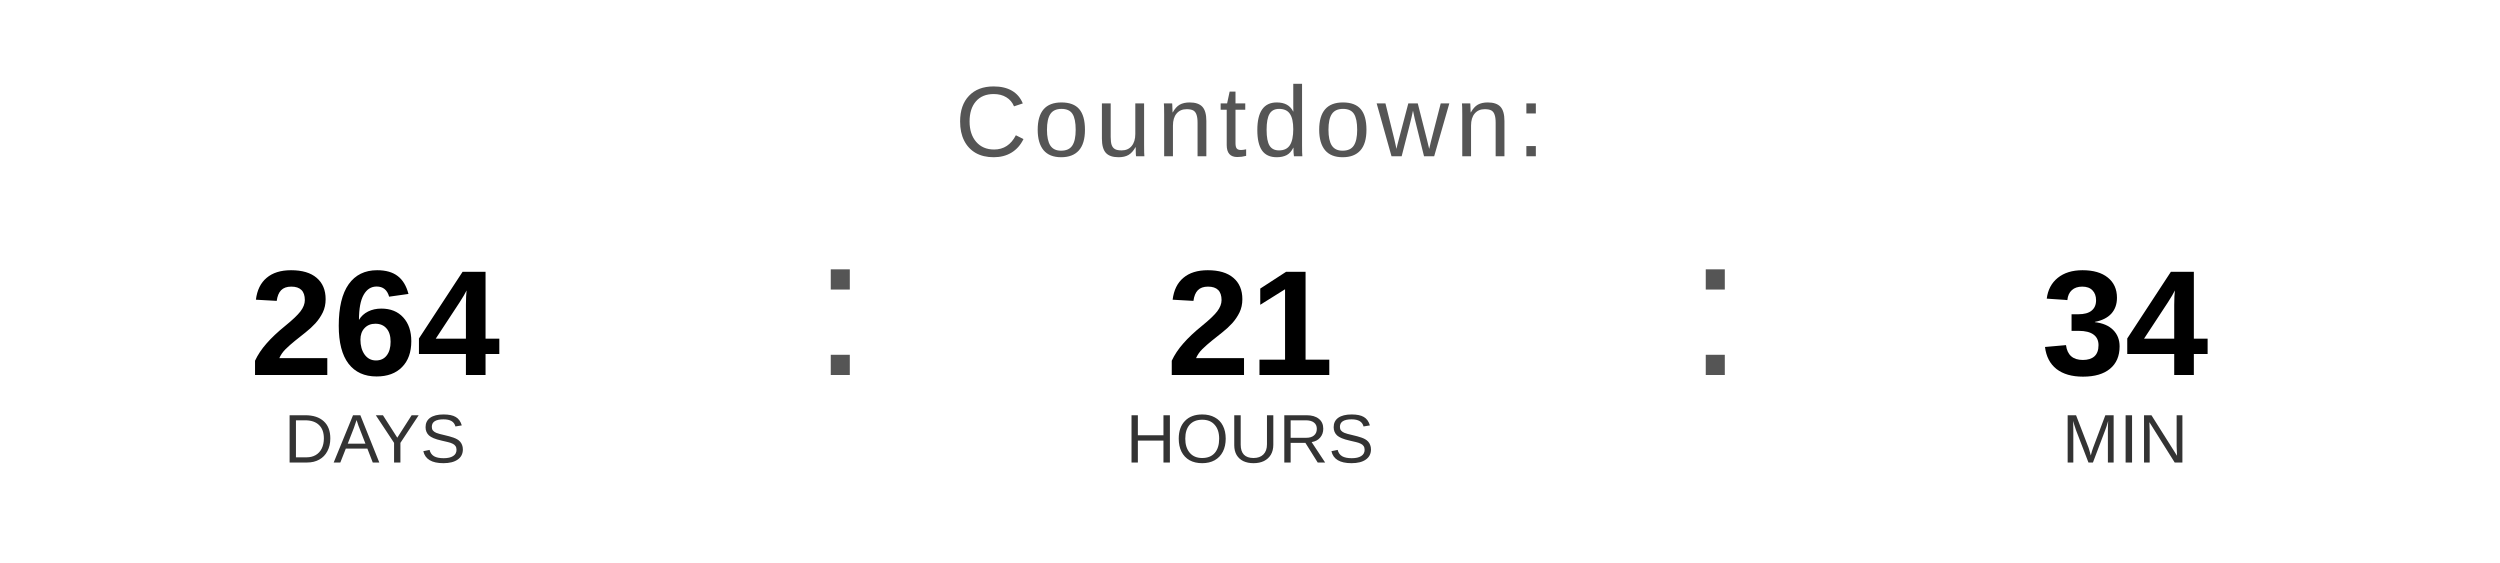
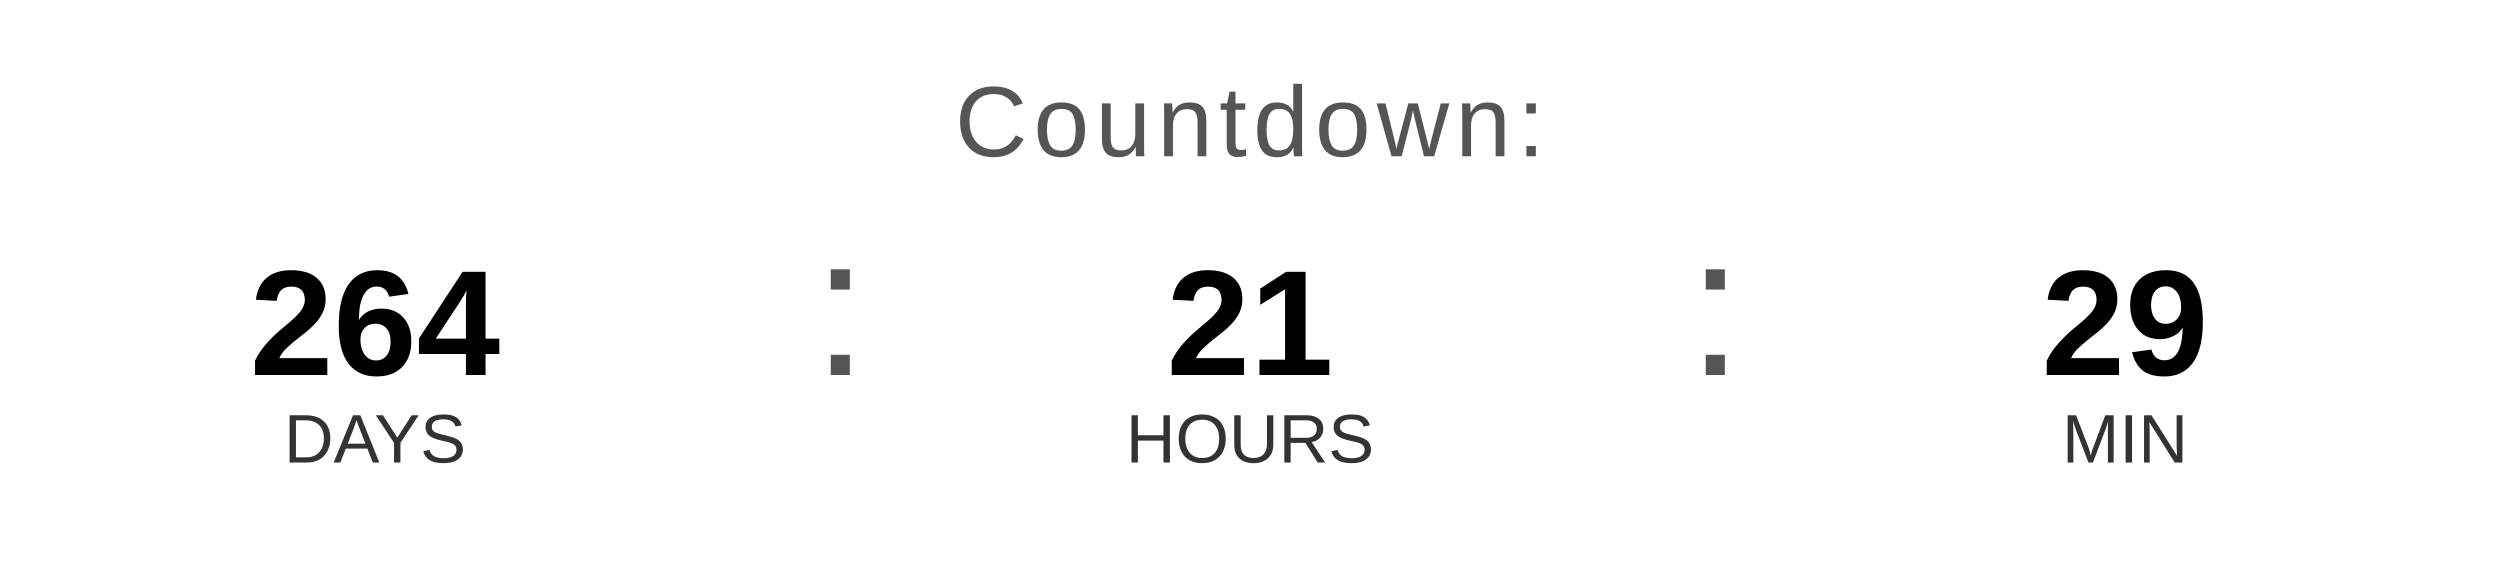
<svg xmlns="http://www.w3.org/2000/svg" width="400" height="90" viewBox="0 0 400 90">
  <text x="200" y="25" font-family="Arial, Helvetica, sans-serif" font-size="16" fill="#555555" text-anchor="middle" letter-spacing="1">
    Countdown:
  </text>
  <text x="60" y="60" font-family="Arial, Helvetica, sans-serif" font-size="24" font-weight="bold" fill="#000000" text-anchor="middle">264</text>
  <text x="60" y="74" font-family="Arial, Helvetica, sans-serif" font-size="11" fill="#333333" text-anchor="middle">DAYS</text>
  <text x="130" y="60" font-family="Arial, sans-serif" font-size="32" fill="#555555">:</text>
  <text x="200" y="60" font-family="Arial, Helvetica, sans-serif" font-size="24" font-weight="bold" fill="#000000" text-anchor="middle">21</text>
  <text x="200" y="74" font-family="Arial, Helvetica, sans-serif" font-size="11" fill="#333333" text-anchor="middle">HOURS</text>
  <text x="270" y="60" font-family="Arial, sans-serif" font-size="32" fill="#555555">:</text>
-   <text x="340" y="60" font-family="Arial, Helvetica, sans-serif" font-size="24" font-weight="bold" fill="#000000" text-anchor="middle">34</text>
+   <text x="340" y="60" font-family="Arial, Helvetica, sans-serif" font-size="24" font-weight="bold" fill="#000000" text-anchor="middle">29</text>
  <text x="340" y="74" font-family="Arial, Helvetica, sans-serif" font-size="11" fill="#333333" text-anchor="middle">MIN</text>
</svg>
